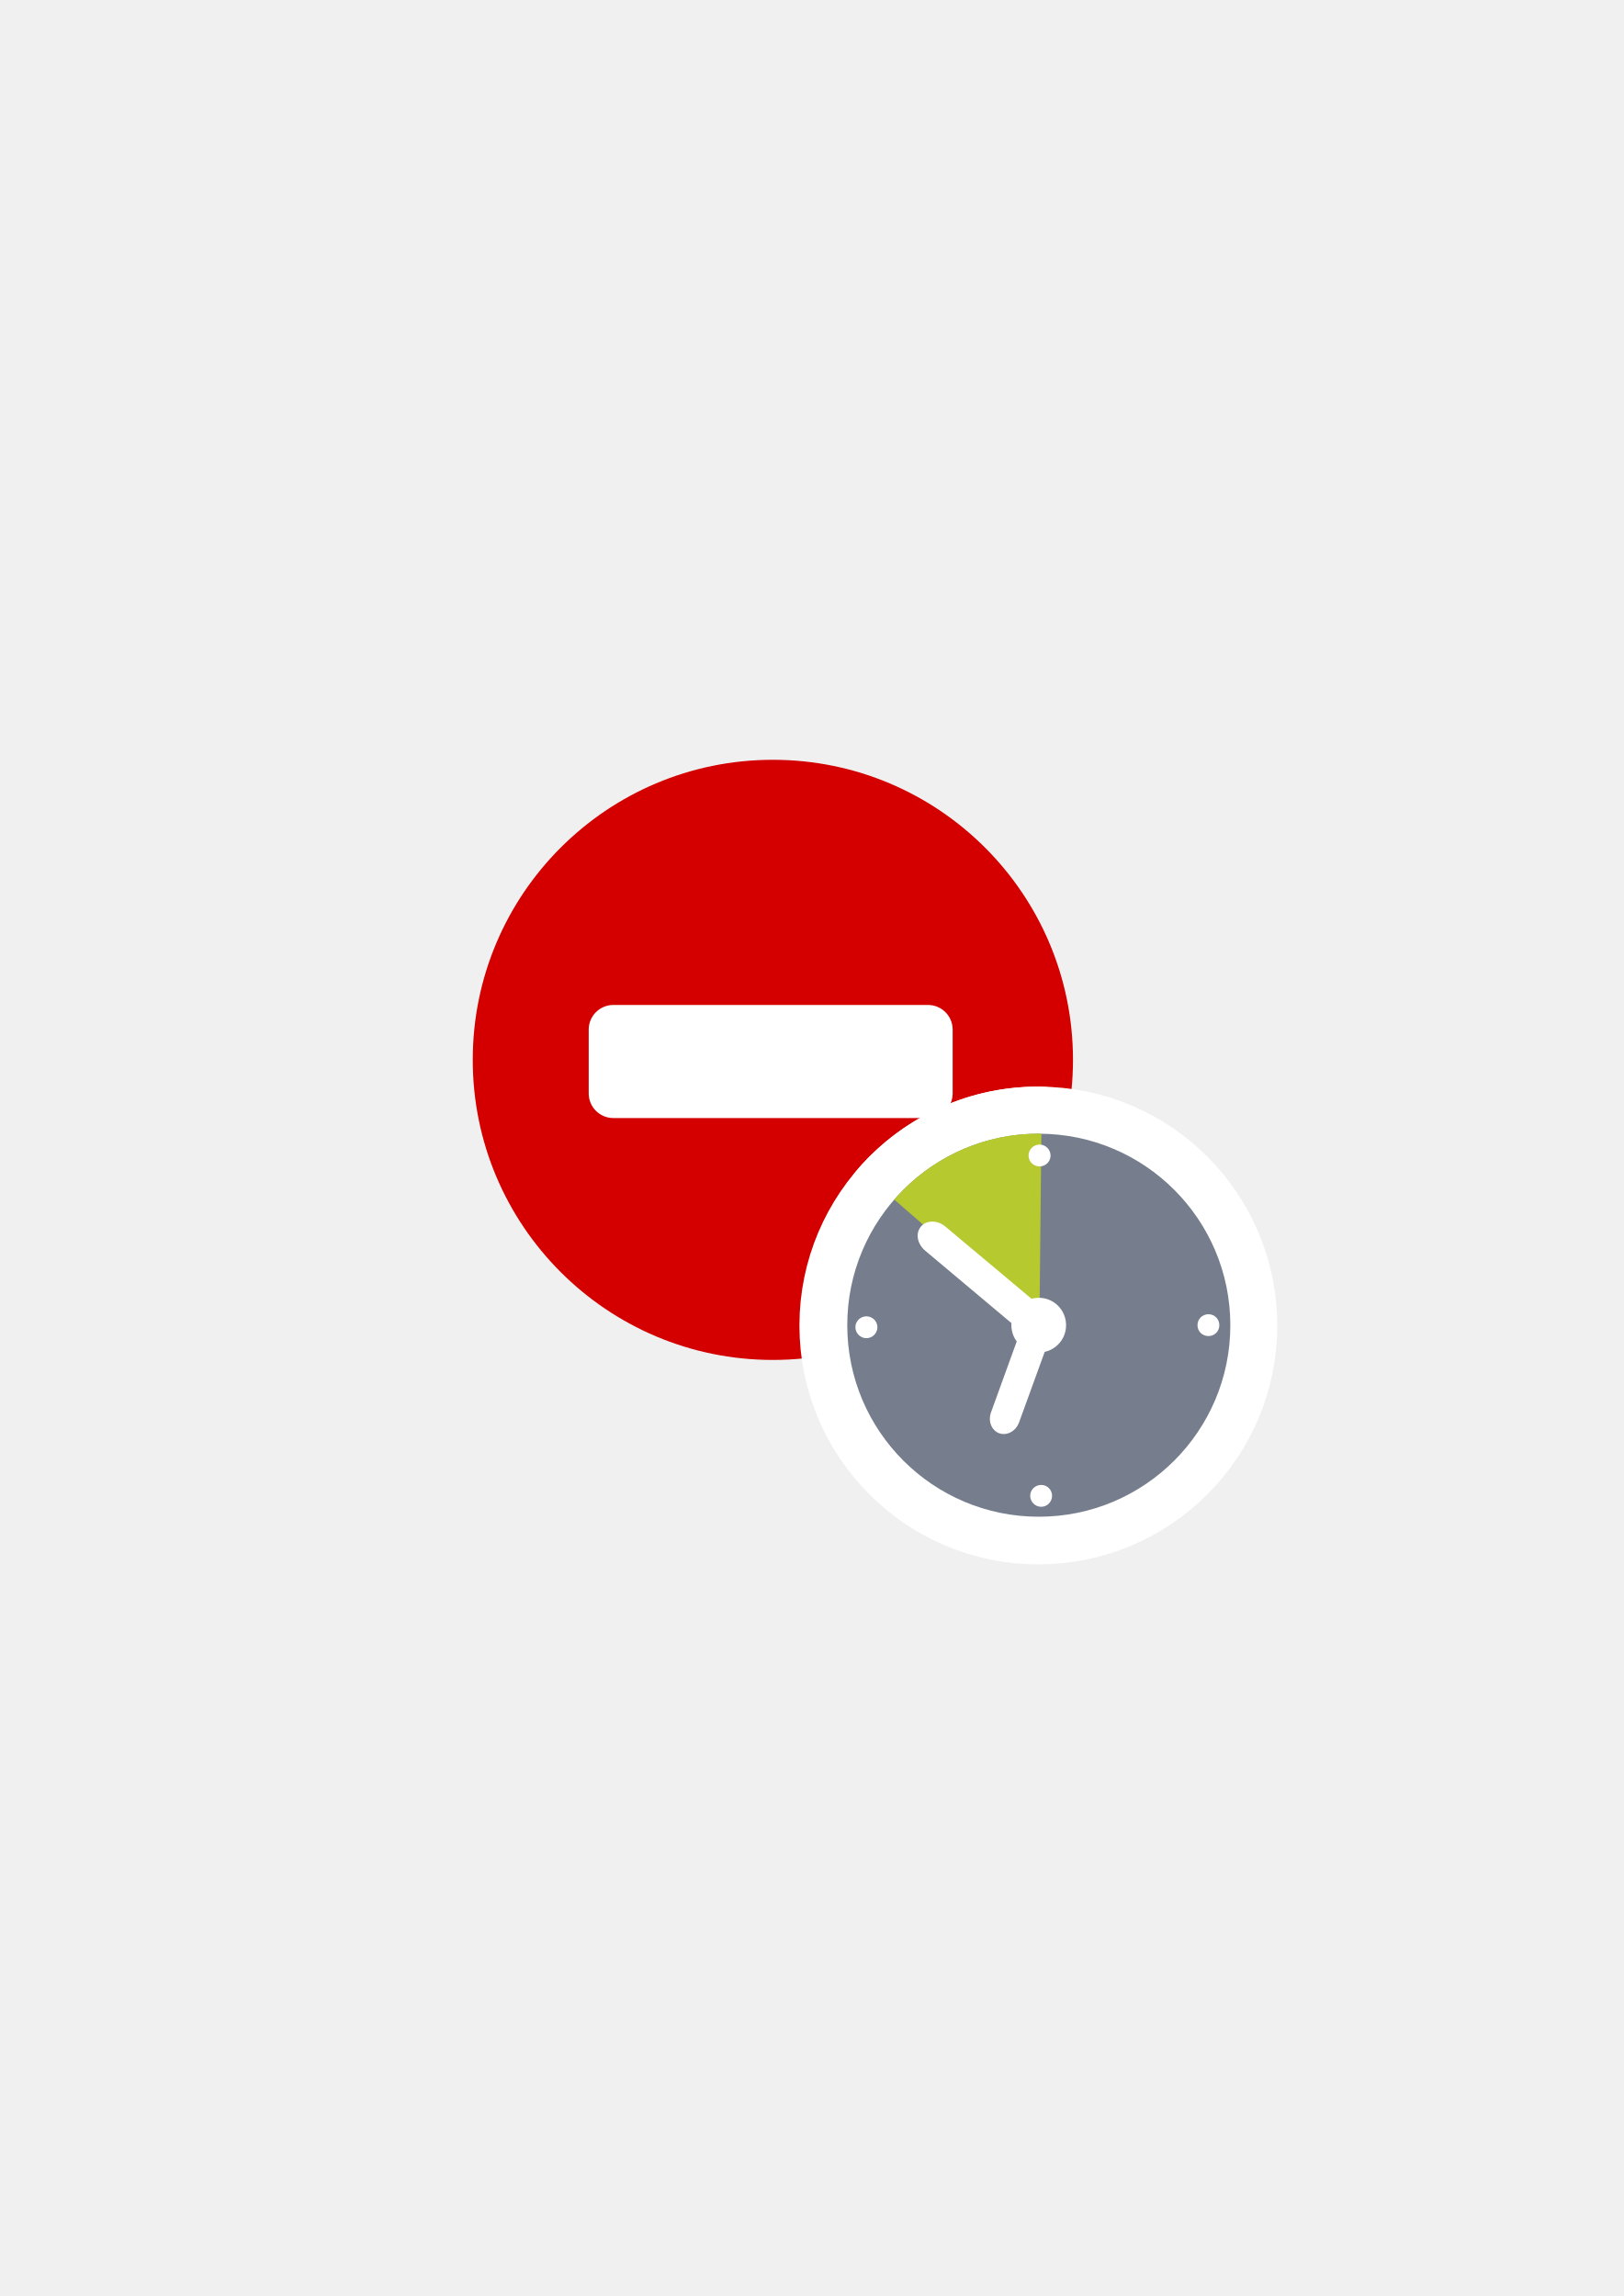
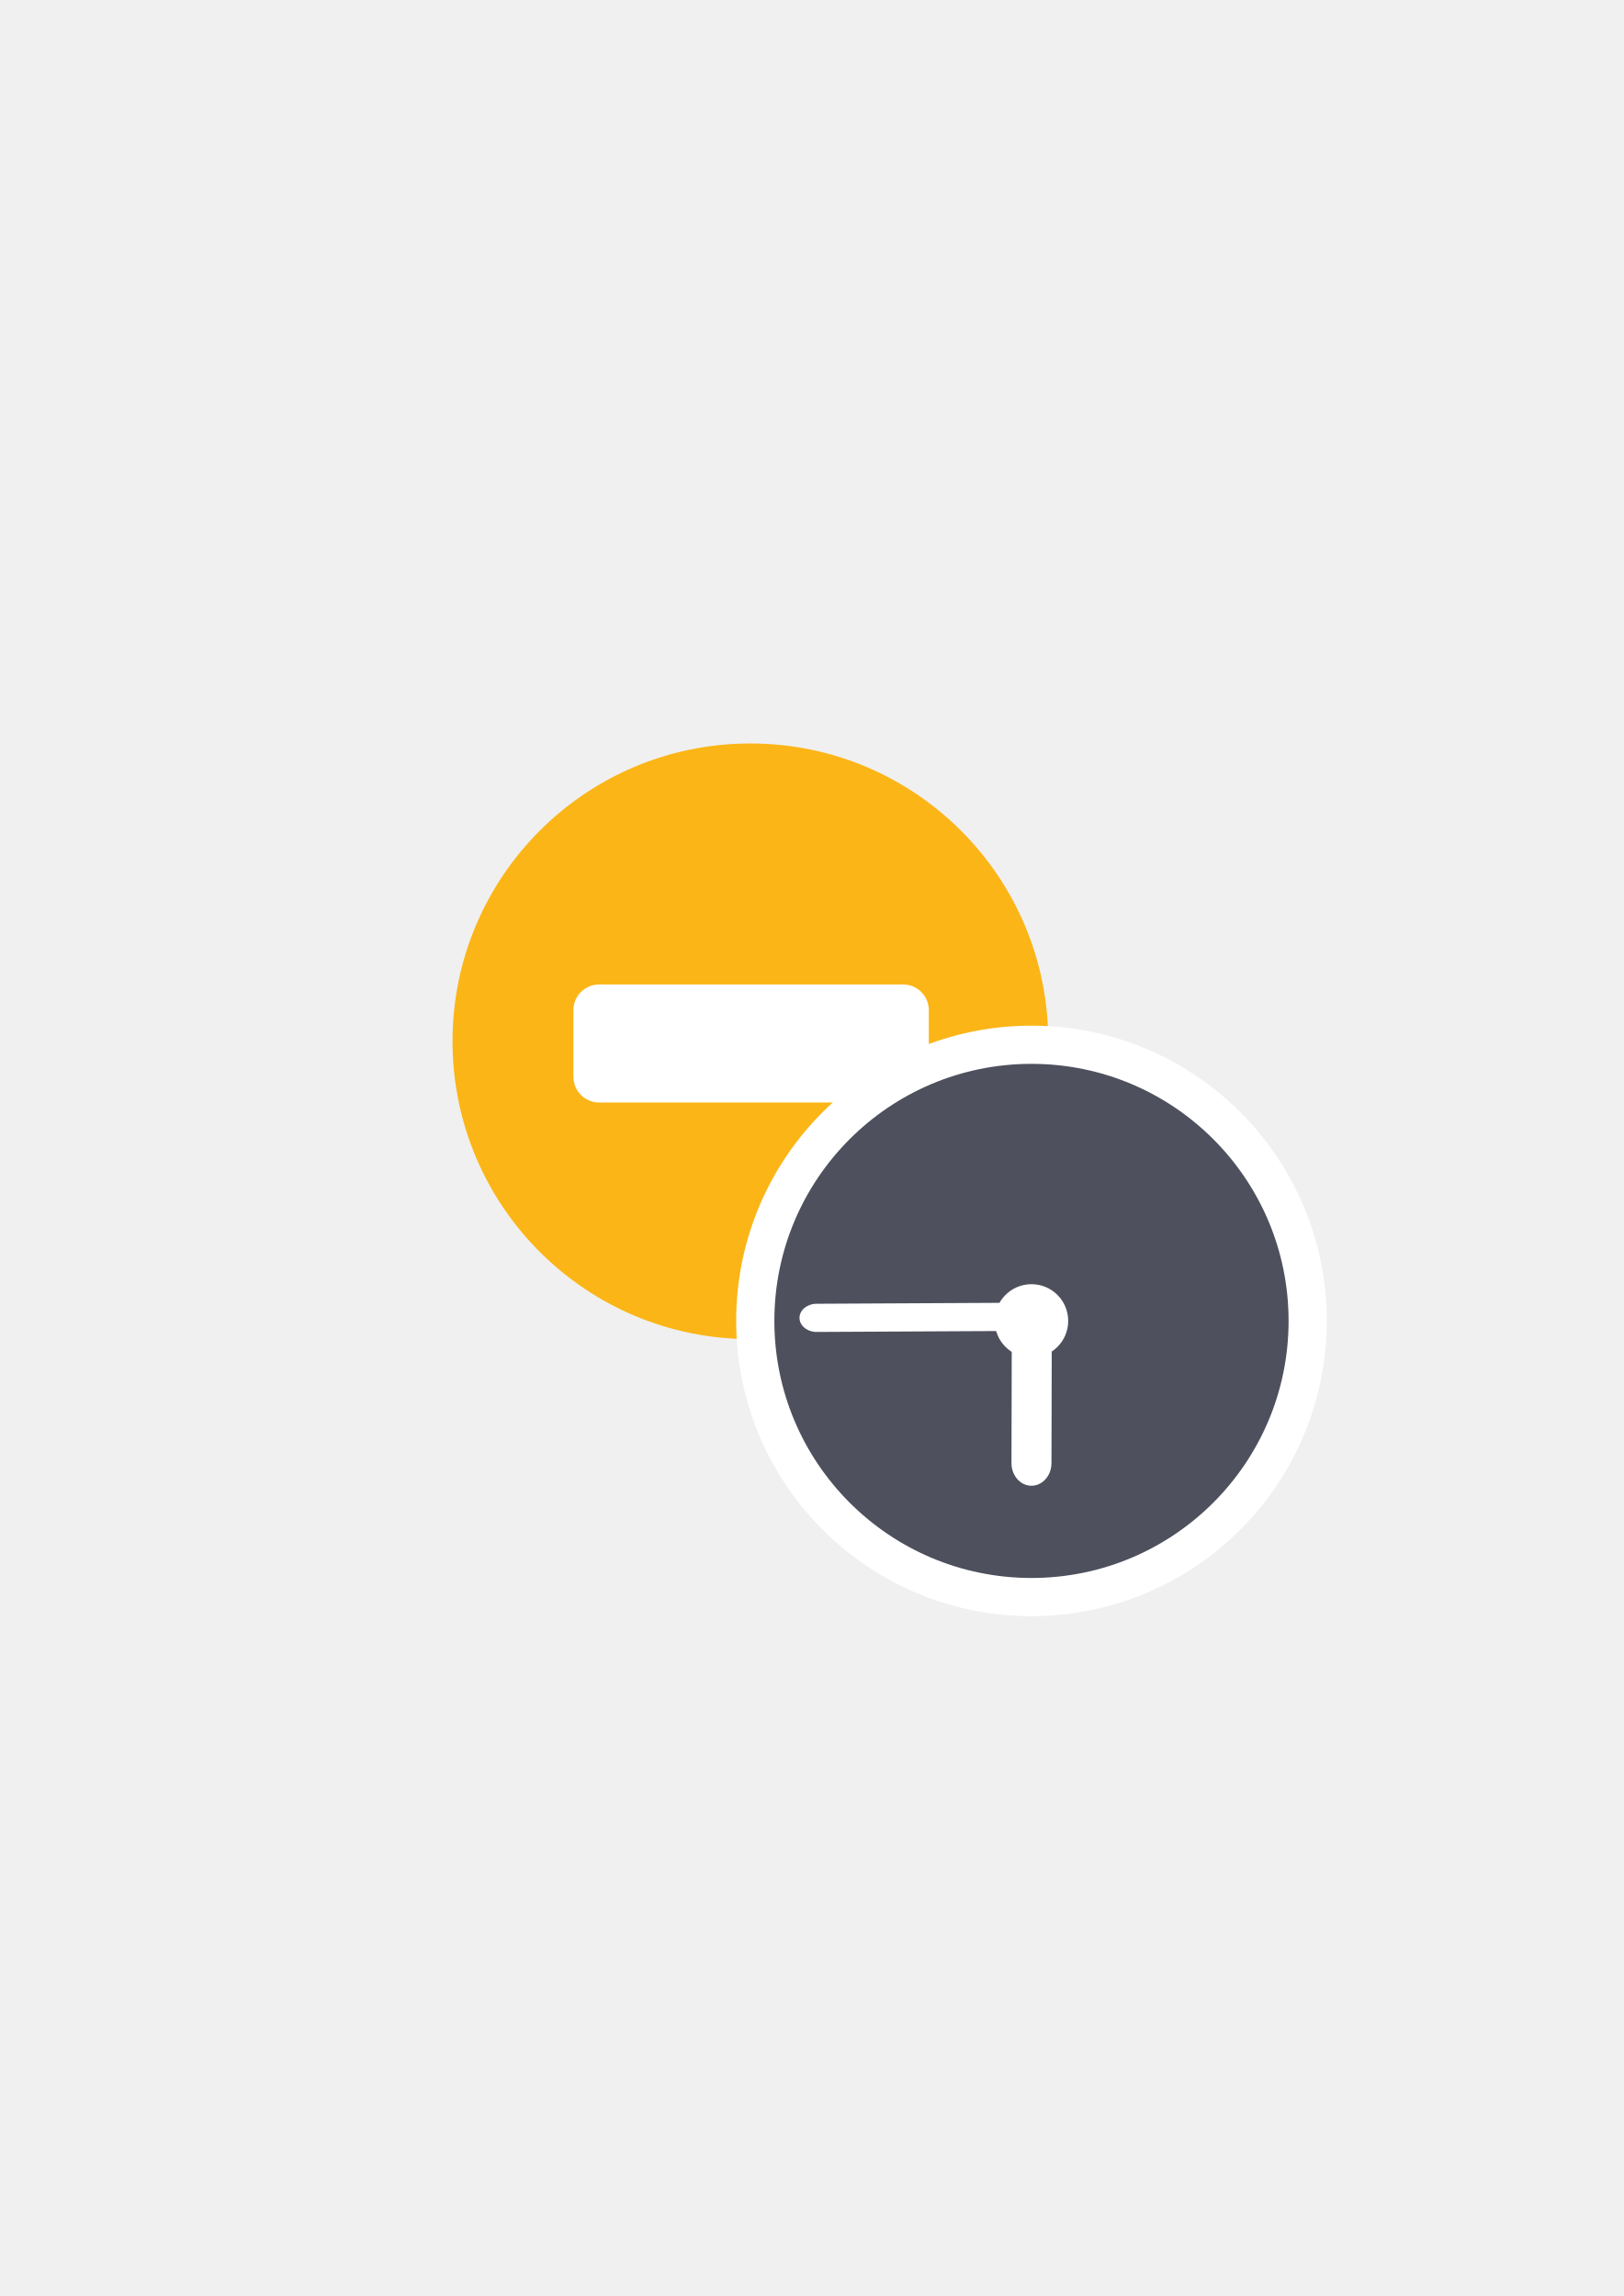
<svg xmlns="http://www.w3.org/2000/svg" width="210mm" height="297mm" viewBox="0 0 744.094 1052.362" id="svg2" version="1.1">
  <defs id="defs4">
    <linearGradient id="linearGradient2224">
      <stop id="stop2226" offset="0" style="stop-color:#7c7c7c;stop-opacity:1;" />
      <stop id="stop2228" offset="1" style="stop-color:#b8b8b8;stop-opacity:1;" />
    </linearGradient>
    <linearGradient id="linearGradient15218">
      <stop id="stop15220" offset="0" style="stop-color:#eeeeef;stop-opacity:1;" />
      <stop id="stop2736" offset="0.599" style="stop-color:#d3d7cf;stop-opacity:1;" />
      <stop id="stop2738" offset="0.828" style="stop-color:#ffffff;stop-opacity:1;" />
      <stop id="stop15222" offset="1" style="stop-color:#d3d7cf;stop-opacity:1;" />
    </linearGradient>
    <pattern y="0" x="0" height="6" width="6" patternUnits="userSpaceOnUse" id="EMFhbasepattern" />
    <pattern y="0" x="0" height="6" width="6" patternUnits="userSpaceOnUse" id="EMFhbasepattern-5" />
    <pattern y="0" x="0" height="6" width="6" patternUnits="userSpaceOnUse" id="EMFhbasepattern-7" />
  </defs>
  <g id="layer1">
-     <rect style="opacity:1;fill:none;fill-opacity:1;stroke:none;stroke-width:23;stroke-linecap:butt;stroke-linejoin:round;stroke-miterlimit:4;stroke-dasharray:none;stroke-opacity:1" id="rect4160" width="400" height="400" x="190" y="322.362" />
-     <g id="g4171" transform="matrix(0.8685343,0,0,0.8685343,51.81911,68.55803)">
-       <path style="fill:#d40000;fill-opacity:1;fill-rule:evenodd;stroke:none;stroke-width:16;stroke-miterlimit:4;stroke-dasharray:none;stroke-opacity:1" d="m 506.485,480.382 c 0,-87.469 -70.886,-158.354 -158.354,-158.354 -87.468,0 -158.354,70.885 -158.354,158.354 0,87.468 70.887,158.354 158.354,158.354 87.468,0 158.354,-70.887 158.354,-158.354 z" id="path3359" />
-       <rect ry="12.999" y="451.405" x="250.959" height="59.678" width="192.032" id="rect4202" style="opacity:1;fill:#ffffff;fill-opacity:1;stroke:none;stroke-width:16;stroke-linecap:round;stroke-linejoin:round;stroke-miterlimit:4;stroke-dasharray:none;stroke-opacity:1" />
-       <path style="fill:#767e8d;fill-opacity:1;fill-rule:evenodd;stroke:#ffffff;stroke-width:50;stroke-linecap:round;stroke-linejoin:round;stroke-miterlimit:4;stroke-dasharray:none;stroke-opacity:1" d="m 589.268,620.574 c 0,55.739 -45.243,101.062 -101.062,101.062 -55.818,0 -101.061,-45.323 -101.061,-101.062 0,-55.818 45.243,-101.061 101.061,-101.061 55.818,0 101.062,45.243 101.062,101.061 z" id="path4156" />
-       <path style="fill:#b6c92f;fill-opacity:1;fill-rule:evenodd;stroke:#ffffff;stroke-width:50px;stroke-linecap:round;stroke-linejoin:round;stroke-miterlimit:4;stroke-dasharray:none;stroke-opacity:1" d="m 411.953,554.26 c 19.56,-22.502 47.946,-35.304 77.604,-34.747 l -0.954,101.379 z" id="path4158" />
-       <path style="fill:#ffffff;fill-opacity:1;fill-rule:nonzero;stroke:#ffffff;stroke-width:50px;stroke-linecap:round;stroke-linejoin:round;stroke-miterlimit:4;stroke-dasharray:none;stroke-opacity:1" d="m 502.677,620.574 c 0,7.951 -6.441,14.392 -14.471,14.392 -7.951,0 -14.392,-6.441 -14.392,-14.392 0,-8.031 6.441,-14.471 14.392,-14.471 8.031,0 14.471,6.441 14.471,14.471 z" id="path4160" />
-       <path style="fill:#ffffff;fill-opacity:1;fill-rule:nonzero;stroke:#ffffff;stroke-width:50px;stroke-linecap:round;stroke-linejoin:round;stroke-miterlimit:4;stroke-dasharray:none;stroke-opacity:1" d="m 439.067,568.572 45.64,38.325 c 4.294,3.499 5.327,9.223 2.306,12.801 -2.942,3.499 -8.746,3.499 -12.96,-0.08 L 428.333,581.294 c -4.214,-3.578 -5.248,-9.303 -2.306,-12.802 3.022,-3.499 8.826,-3.499 13.04,0.08 z" id="path4162" />
-       <path style="fill:#ffffff;fill-opacity:1;fill-rule:nonzero;stroke:#ffffff;stroke-width:50px;stroke-linecap:round;stroke-linejoin:round;stroke-miterlimit:4;stroke-dasharray:none;stroke-opacity:1" d="m 488.206,620.335 c -4.135,-1.511 -8.746,1.034 -10.416,5.645 l -14.789,40.552 c -1.67,4.612 0.239,9.542 4.373,11.052 4.055,1.431 8.746,-1.113 10.416,-5.725 l 14.71,-40.472 c 1.749,-4.612 -0.239,-9.542 -4.294,-11.052 z" id="path4164" />
-       <path style="fill:#ffffff;fill-opacity:1;fill-rule:nonzero;stroke:#ffffff;stroke-width:50px;stroke-linecap:round;stroke-linejoin:round;stroke-miterlimit:4;stroke-dasharray:none;stroke-opacity:1" d="m 494.408,531.042 c 0,3.181 -2.544,5.725 -5.725,5.725 -3.26,0 -5.804,-2.544 -5.804,-5.725 0,-3.18 2.544,-5.804 5.804,-5.804 3.181,0 5.725,2.624 5.725,5.804 z" id="path4166" />
-       <path style="fill:#ffffff;fill-opacity:1;fill-rule:nonzero;stroke:#ffffff;stroke-width:50px;stroke-linecap:round;stroke-linejoin:round;stroke-miterlimit:4;stroke-dasharray:none;stroke-opacity:1" d="m 572.715,612.364 c 0,3.093 -2.552,5.568 -5.645,5.568 -3.093,0 -5.645,-2.474 -5.645,-5.568 0,-3.17 2.552,-5.645 5.645,-5.645 3.093,0 5.645,2.474 5.645,5.645 z" id="path4168" />
-       <path style="fill:#ffffff;fill-opacity:1;fill-rule:nonzero;stroke:#ffffff;stroke-width:50px;stroke-linecap:round;stroke-linejoin:round;stroke-miterlimit:4;stroke-dasharray:none;stroke-opacity:1" d="m 403.048,621.607 c 0,3.181 -2.544,5.804 -5.804,5.804 -3.18,0 -5.725,-2.624 -5.725,-5.804 0,-3.181 2.544,-5.725 5.725,-5.725 3.26,0 5.804,2.544 5.804,5.725 z" id="path4170" />
-       <path style="fill:#ffffff;fill-opacity:1;fill-rule:nonzero;stroke:#ffffff;stroke-width:50px;stroke-linecap:round;stroke-linejoin:round;stroke-miterlimit:4;stroke-dasharray:none;stroke-opacity:1" d="m 495.283,710.583 c 0,3.181 -2.624,5.804 -5.804,5.804 -3.181,0 -5.725,-2.624 -5.725,-5.804 0,-3.181 2.544,-5.804 5.725,-5.804 3.181,0 5.804,2.624 5.804,5.804 z" id="path4172" />
-       <g id="g4170">
-         <path id="path4174" d="m 589.506,620.415 c 0,55.818 -45.243,101.062 -101.062,101.062 -55.818,0 -101.061,-45.243 -101.061,-101.062 0,-55.818 45.243,-101.061 101.061,-101.061 55.818,0 101.062,45.243 101.062,101.061 z" style="fill:#767e8d;fill-opacity:1;fill-rule:evenodd;stroke:none" />
-         <path id="path4176" d="m 412.192,554.101 c 19.481,-22.502 47.946,-35.304 77.604,-34.747 l -1.034,101.379 z" style="fill:#b6c92f;fill-opacity:1;fill-rule:evenodd;stroke:none" />
-         <path id="path4178" d="m 502.836,620.415 c 0,7.951 -6.441,14.392 -14.392,14.392 -8.031,0 -14.471,-6.441 -14.471,-14.392 0,-8.03 6.441,-14.471 14.471,-14.471 7.951,0 14.392,6.441 14.392,14.471 z" style="fill:#ffffff;fill-opacity:1;fill-rule:nonzero;stroke:none" />
-         <path id="path4180" d="m 439.226,568.413 45.72,38.325 c 4.214,3.499 5.248,9.223 2.306,12.801 -3.021,3.499 -8.826,3.499 -13.04,-0.08 L 428.571,581.135 c -4.294,-3.578 -5.327,-9.224 -2.306,-12.802 2.942,-3.499 8.746,-3.499 12.961,0.08 z" style="fill:#ffffff;fill-opacity:1;fill-rule:nonzero;stroke:none" />
-         <path id="path4182" d="m 488.365,620.176 c -4.055,-1.511 -8.746,1.034 -10.416,5.645 l -14.71,40.552 c -1.67,4.612 0.239,9.542 4.294,11.052 4.135,1.431 8.746,-1.034 10.496,-5.725 l 14.71,-40.472 c 1.67,-4.612 -0.239,-9.542 -4.373,-11.052 z" style="fill:#ffffff;fill-opacity:1;fill-rule:nonzero;stroke:none" />
-         <path id="path4184" d="m 494.646,530.883 c 0,3.181 -2.624,5.725 -5.804,5.725 -3.181,0 -5.804,-2.544 -5.804,-5.725 0,-3.18 2.624,-5.804 5.804,-5.804 3.181,0 5.804,2.624 5.804,5.804 z" style="fill:#ffffff;fill-opacity:1;fill-rule:nonzero;stroke:none" />
-         <path id="path4186" d="m 583.702,620.415 c 0,3.181 -2.544,5.725 -5.725,5.725 -3.26,0 -5.804,-2.544 -5.804,-5.725 0,-3.26 2.544,-5.804 5.804,-5.804 3.181,0 5.725,2.544 5.725,5.804 z" style="fill:#ffffff;fill-opacity:1;fill-rule:nonzero;stroke:none" />
-         <path id="path4188" d="m 403.286,621.448 c 0,3.181 -2.624,5.804 -5.804,5.804 -3.18,0 -5.804,-2.624 -5.804,-5.804 0,-3.181 2.624,-5.725 5.804,-5.725 3.181,0 5.804,2.544 5.804,5.725 z" style="fill:#ffffff;fill-opacity:1;fill-rule:nonzero;stroke:none" />
-         <path id="path4190" d="m 495.442,710.424 c 0,3.181 -2.544,5.804 -5.725,5.804 -3.181,0 -5.804,-2.624 -5.804,-5.804 0,-3.181 2.624,-5.725 5.804,-5.725 3.181,0 5.725,2.544 5.725,5.725 z" style="fill:#ffffff;fill-opacity:1;fill-rule:nonzero;stroke:none" />
+     <g transform="translate(0.6916865,1.072277)" id="g4258">
+       <rect y="322.032" x="188.909" height="400" width="400" id="rect4160" style="opacity:1;fill:none;fill-opacity:1;stroke:none;stroke-width:23;stroke-linecap:butt;stroke-linejoin:round;stroke-miterlimit:4;stroke-dasharray:none;stroke-opacity:1" />
+       <path style="fill:#fbb516;fill-opacity:1;fill-rule:evenodd;stroke:none;stroke-width:16;stroke-miterlimit:4;stroke-dasharray:none;stroke-opacity:1" d="m 479.684,476.197 c 0,-75.397 -61.103,-136.5 -136.5,-136.5 -75.396,0 -136.5,61.103 -136.5,136.5 0,75.396 61.104,136.5 136.5,136.5 75.397,0 136.5,-61.104 136.5,-136.5 z" id="path3359" />
+       <rect ry="11.784" y="450.156" x="262.082" height="54.101" width="162.871" id="rect4202" style="opacity:1;fill:#ffffff;fill-opacity:1;stroke:none;stroke-width:16;stroke-linecap:round;stroke-linejoin:round;stroke-miterlimit:4;stroke-dasharray:none;stroke-opacity:1" />
+       <g id="g4186" transform="translate(0.8124997,0.1189797)">
+         <circle r="117.824" cy="604.243" cx="471.188" id="circle4616" style="opacity:1;fill:#4e505d;fill-opacity:1;stroke:#ffffff;stroke-width:35;stroke-linecap:round;stroke-linejoin:round;stroke-miterlimit:4;stroke-dasharray:none;stroke-opacity:1" />
+         <circle style="opacity:1;fill:#4e505d;fill-opacity:1;stroke:none;stroke-width:16;stroke-linecap:round;stroke-linejoin:round;stroke-miterlimit:4;stroke-dasharray:none;stroke-opacity:1" id="path4188-3" cx="471.188" cy="604.243" r="117.824" />
+         <circle style="opacity:1;fill:#ffffff;fill-opacity:1;stroke:none;stroke-width:16;stroke-linecap:round;stroke-linejoin:round;stroke-miterlimit:4;stroke-dasharray:none;stroke-opacity:1" id="path4190-8" cx="471.188" cy="604.243" r="16.832" />
+         <rect style="opacity:1;fill:#ffffff;fill-opacity:1;stroke:none;stroke-width:16;stroke-linecap:round;stroke-linejoin:round;stroke-miterlimit:4;stroke-dasharray:none;stroke-opacity:1" id="rect4192-8" width="104.314" height="12.92" x="361.097" y="598.267" ry="6.46" transform="matrix(0.9999871,-0.00507251,0.00627149,0.9999803,0,0)" rx="7.88" />
+         <rect style="opacity:1;fill:#ffffff;fill-opacity:1;stroke:none;stroke-width:16;stroke-linecap:round;stroke-linejoin:round;stroke-miterlimit:4;stroke-dasharray:none;stroke-opacity:1" id="rect4194-2" width="18.331" height="70.999" x="-481.93" y="607.681" ry="10.382" rx="9.165" transform="matrix(-0.9999972,-0.00235653,-0.00235653,0.9999972,0,0)" />
      </g>
    </g>
  </g>
</svg>
